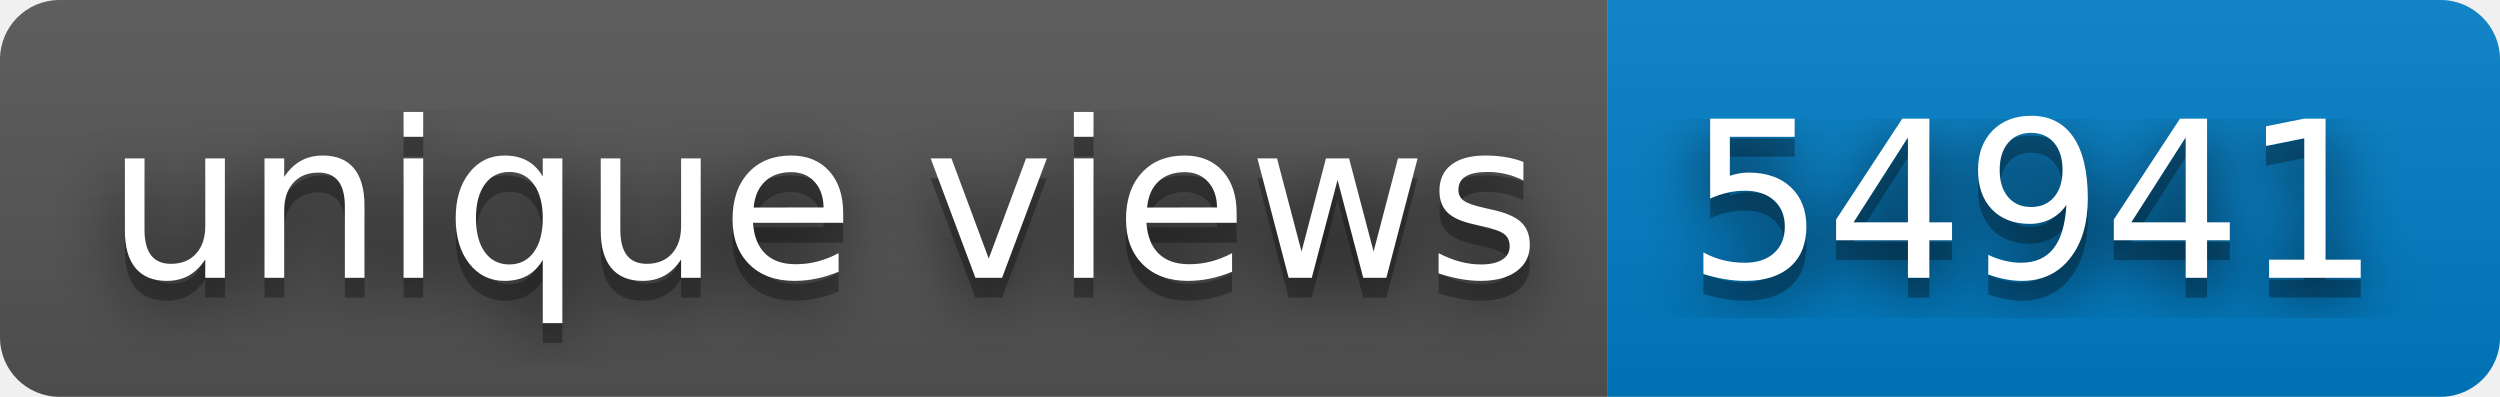
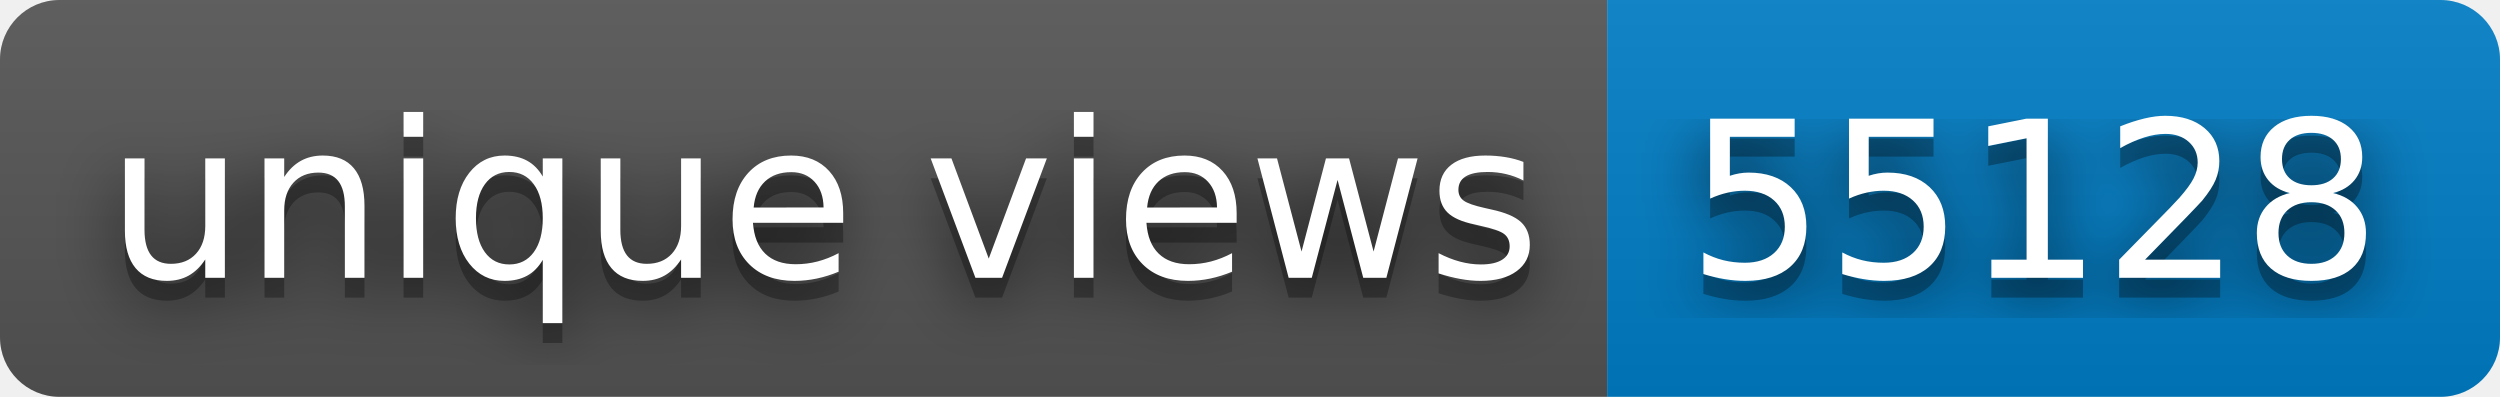
- <svg xmlns="http://www.w3.org/2000/svg" width="126" height="20" role="img" aria-label="unique views: 54941">
+ <svg xmlns="http://www.w3.org/2000/svg" width="126" height="20" role="img" aria-label="unique views: 55128">
  <filter id="blur">
    <feGaussianBlur stdDeviation="16" />
  </filter>
  <linearGradient id="s" x2="0" y2="100%">
    <stop offset="0" stop-color="#bbb" stop-opacity=".1" />
    <stop offset="1" stop-opacity=".1" />
  </linearGradient>
  <clipPath id="r">
    <rect width="126" height="20" rx="3" />
  </clipPath>
  <g clip-path="url(#r)">
    <rect width="81" height="20" fill="#555" />
    <rect x="81" width="45" height="20" fill="#007ec6" />
    <rect width="126" height="20" fill="url(#s)" />
  </g>
  <g fill="#fff" text-anchor="middle" font-family="Verdana,Geneva,DejaVu Sans,sans-serif" text-rendering="geometricPrecision" font-size="110">
    <g transform="scale(.1)">
      <g aria-hidden="true" fill="#010101">
        <text x="415" y="150" fill-opacity=".8" filter="url(#blur)" textLength="710">unique views</text>
        <text x="415" y="150" fill-opacity=".3" textLength="710">unique views</text>
      </g>
      <text x="415" y="140" textLength="710">unique views</text>
    </g>
    <g transform="scale(.1)">
      <g aria-hidden="true" fill="#010101">
-         <text x="1025" y="150" fill-opacity=".8" filter="url(#blur)" textLength="350">54941</text>
-         <text x="1025" y="150" fill-opacity=".3" textLength="350">54941</text>
+         <text x="1025" y="150" fill-opacity=".8" filter="url(#blur)" textLength="350">55128</text>
+         <text x="1025" y="150" fill-opacity=".3" textLength="350">55128</text>
      </g>
-       <text x="1025" y="140" textLength="350">54941</text>
+       <text x="1025" y="140" textLength="350">55128</text>
    </g>
  </g>
</svg>
